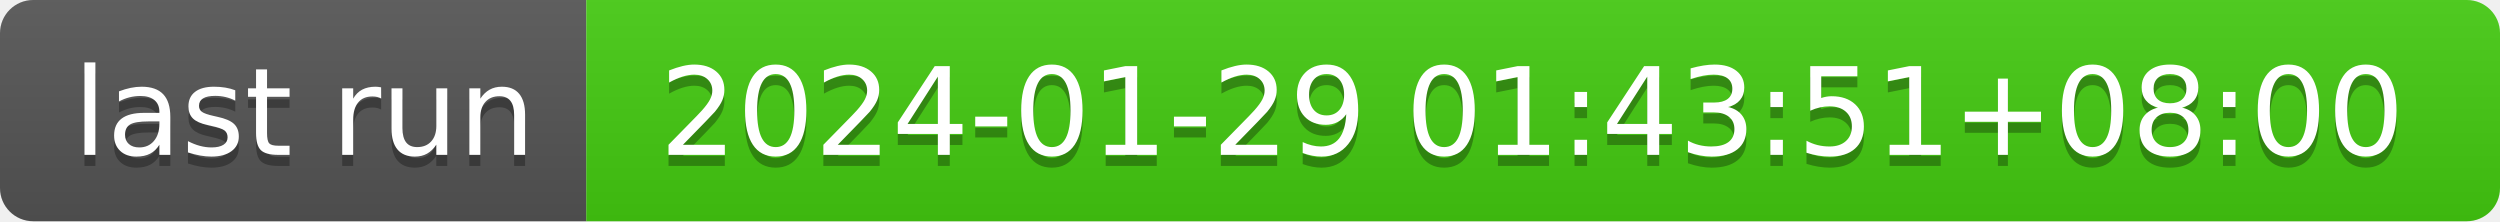
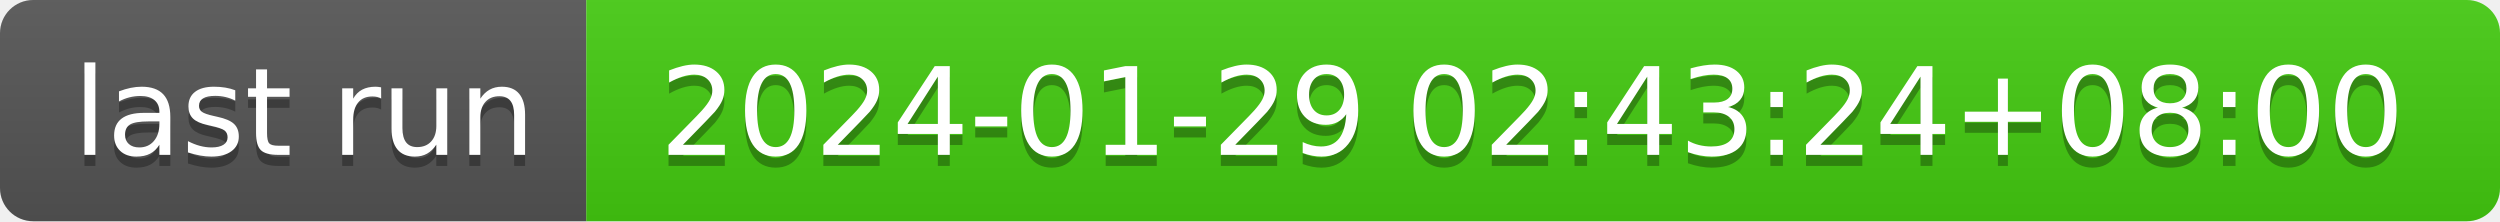
- <svg xmlns="http://www.w3.org/2000/svg" width="226" height="20" role="img" aria-label="last run: 2024-01-29 01:43:51+08:00">
+ <svg xmlns="http://www.w3.org/2000/svg" width="226" height="20" role="img" aria-label="last run: 2024-01-29 02:43:24+08:00">
  <linearGradient id="s" x2="0" y2="100%">
    <stop offset="0" stop-color="#bbb" stop-opacity=".1" />
    <stop offset="1" stop-opacity=".1" />
  </linearGradient>
  <clipPath id="r">
    <rect width="226" height="20" rx="3" fill="#fff" />
  </clipPath>
  <g clip-path="url(#r)">
    <rect width="53" height="20" fill="#555" />
    <rect x="53" width="173" height="20" fill="#4c1" />
    <rect width="226" height="20" fill="url(#s)" />
  </g>
  <g fill="#fff" text-anchor="middle" font-family="Verdana,Geneva,DejaVu Sans,sans-serif" text-rendering="geometricPrecision" font-size="110">
    <text aria-hidden="true" x="275" y="150" fill="#010101" fill-opacity=".3" transform="scale(.1)" textLength="430">last run</text>
    <text x="275" y="140" transform="scale(.1)" fill="#fff" textLength="430">last run</text>
-     <text aria-hidden="true" x="1385" y="150" fill="#010101" fill-opacity=".3" transform="scale(.1)" textLength="1630">2024-01-29 01:43:51+08:00</text>
-     <text x="1385" y="140" transform="scale(.1)" fill="#fff" textLength="1630">2024-01-29 01:43:51+08:00</text>
+     <text aria-hidden="true" x="1385" y="150" fill="#010101" fill-opacity=".3" transform="scale(.1)" textLength="1630">2024-01-29 02:43:24+08:00</text>
+     <text x="1385" y="140" transform="scale(.1)" fill="#fff" textLength="1630">2024-01-29 02:43:24+08:00</text>
  </g>
</svg>
